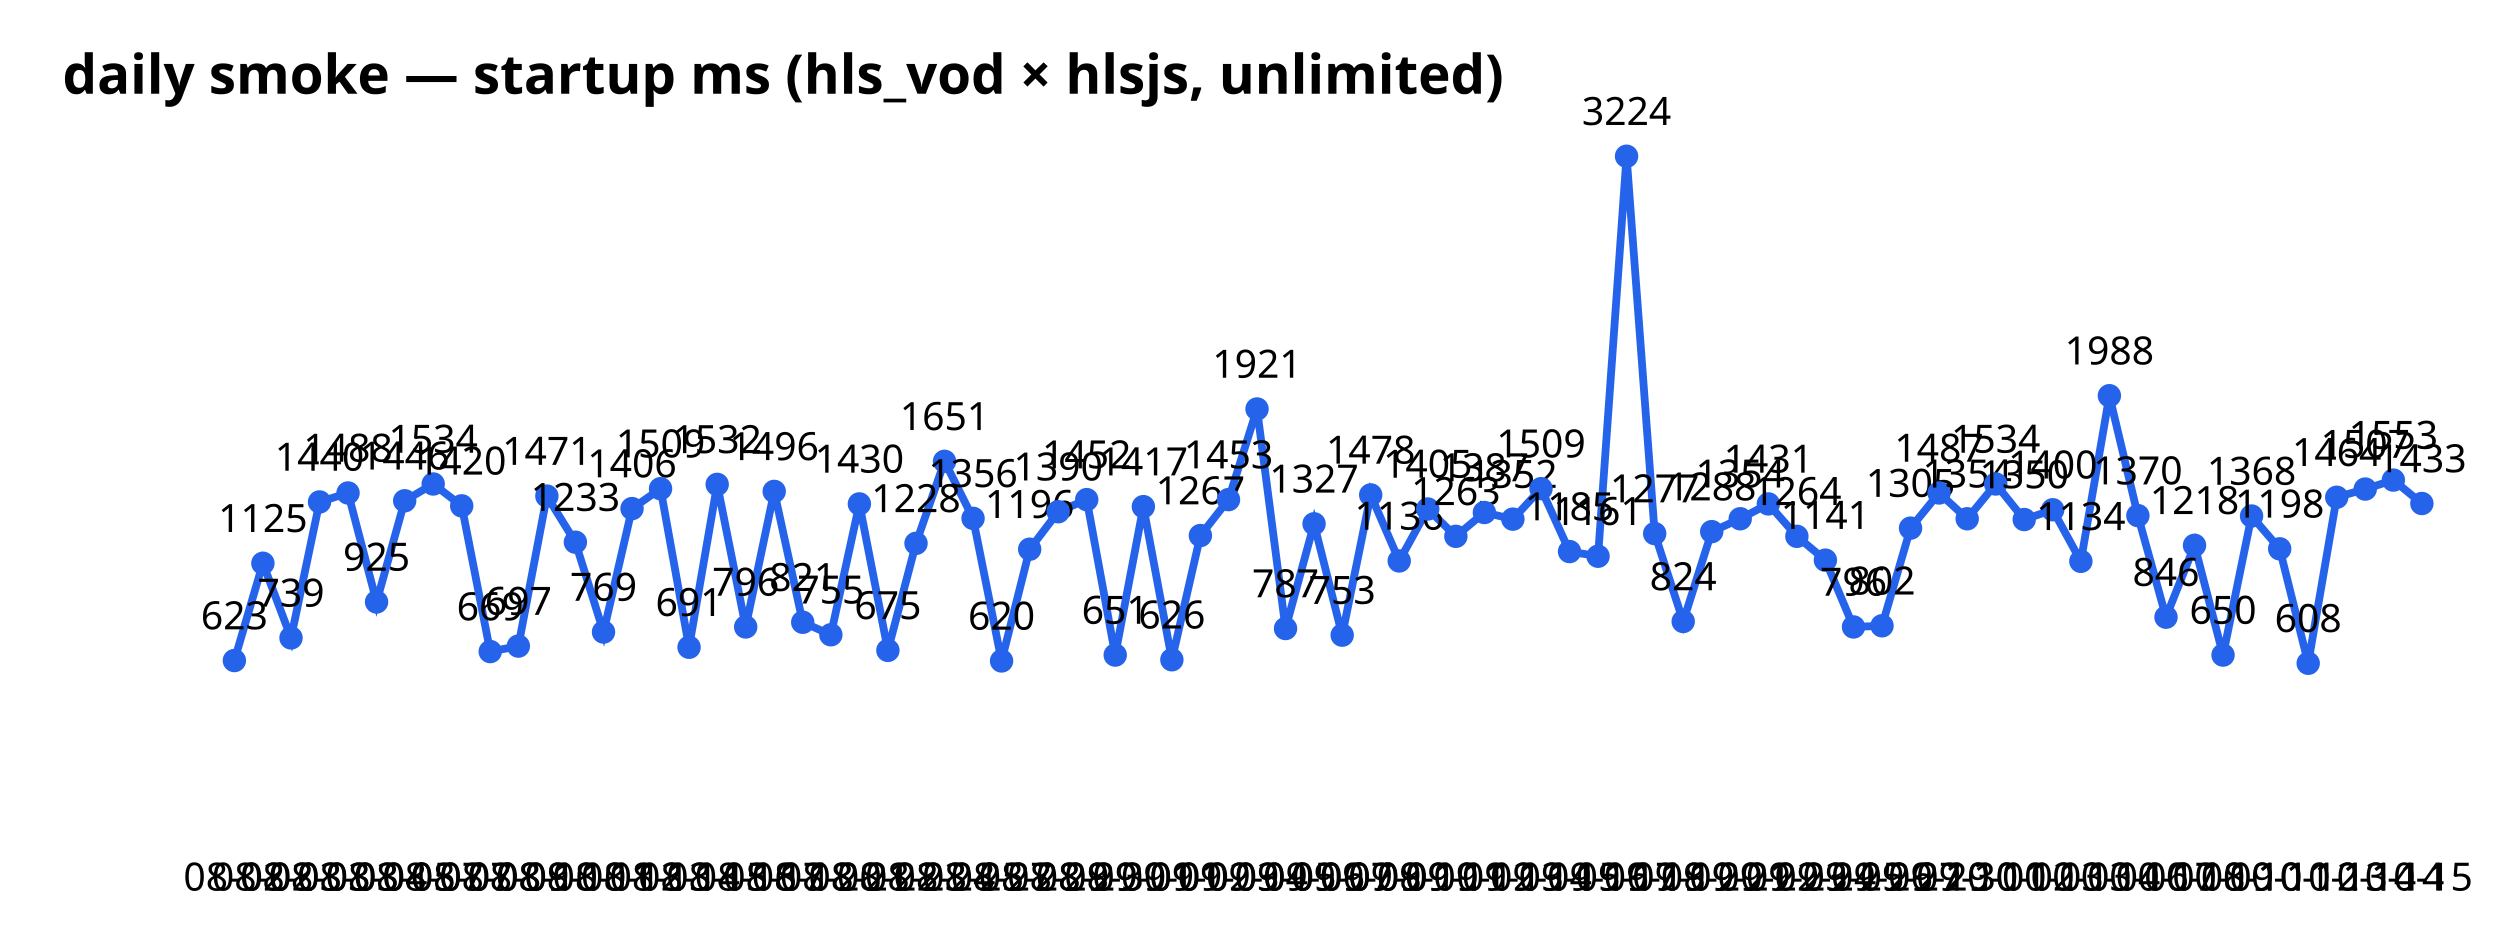
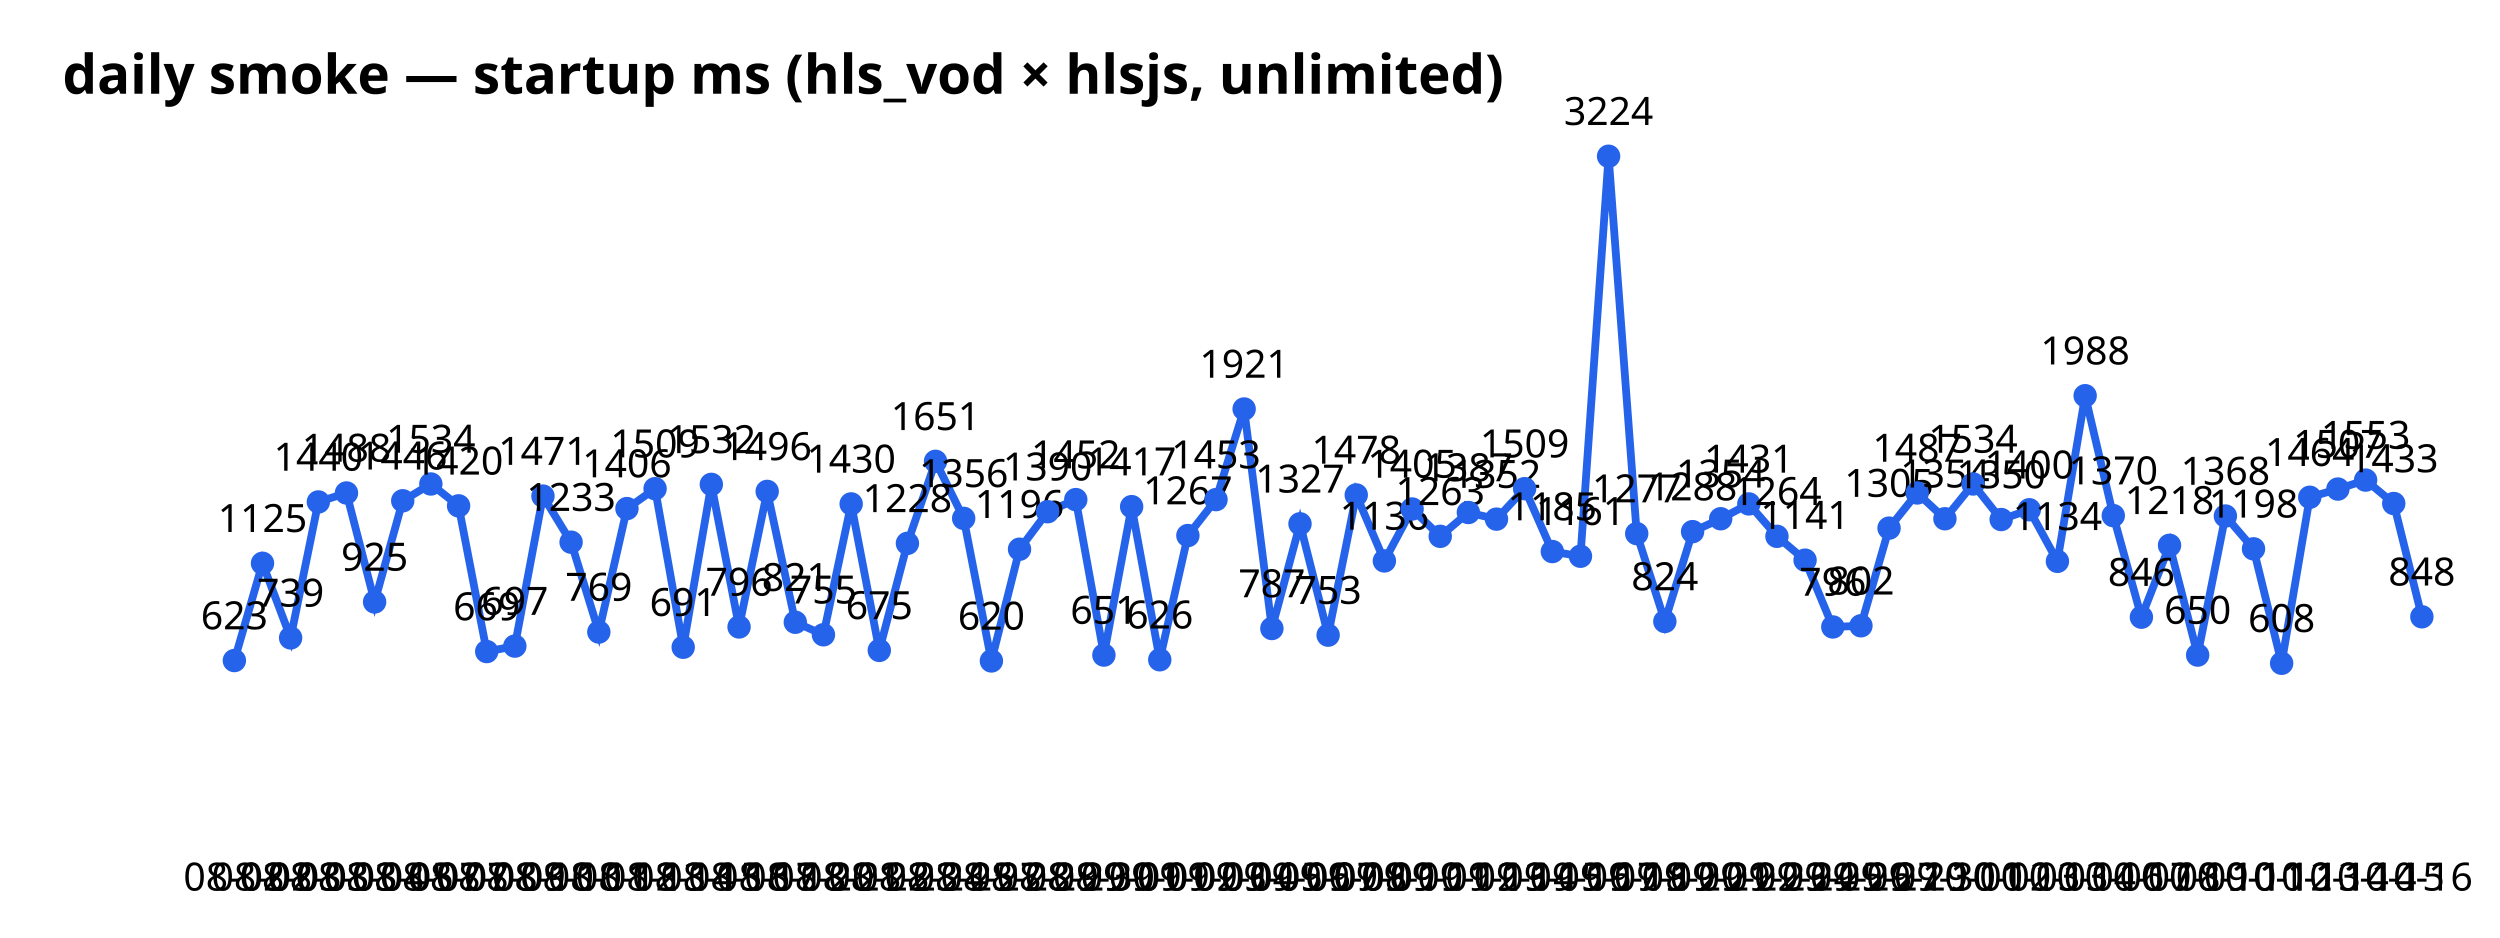
<svg xmlns="http://www.w3.org/2000/svg" width="640" height="240" font-family="sans-serif">
  <text x="16" y="24" font-size="14" font-weight="bold">daily smoke — startup ms (hls_vod × hlsjs, unlimited)</text>
-   <polyline points="60.0,169.1 67.3,144.2 74.5,163.3 81.8,128.5 89.1,126.2 96.4,154.1 103.6,128.2 110.9,123.9 118.2,129.5 125.5,166.8 132.7,165.4 140.0,127.0 147.3,138.8 154.5,161.8 161.8,130.2 169.1,125.1 176.4,165.7 183.6,124.0 190.9,160.5 198.2,125.8 205.5,159.3 212.7,162.5 220.0,129.0 227.3,166.5 234.5,139.1 241.8,118.1 249.1,132.7 256.4,169.2 263.6,140.6 270.9,131.0 278.2,127.9 285.5,167.7 292.7,129.7 300.0,168.9 307.3,137.1 314.5,127.9 321.8,104.7 329.1,160.9 336.4,134.1 343.6,162.6 350.9,126.7 358.2,143.6 365.5,130.3 372.7,137.3 380.0,131.2 387.3,132.9 394.5,125.1 401.8,141.2 409.1,142.4 416.4,40.0 423.6,136.6 430.9,159.1 438.2,136.1 445.5,132.8 452.7,129.0 460.0,137.3 467.3,143.4 474.5,160.5 481.8,160.2 489.1,135.2 496.4,126.2 503.6,132.8 510.9,123.9 518.2,133.0 525.5,130.5 532.7,143.7 540.0,101.3 547.3,132.0 554.5,158.0 561.8,139.6 569.1,167.7 576.4,132.1 583.6,140.5 590.9,169.8 598.2,127.3 605.5,125.2 612.7,122.9 620.0,128.9" fill="none" stroke="#2563eb" stroke-width="2" />
+   <polyline points="60.0,169.1 67.2,144.2 74.4,163.3 81.5,128.5 88.7,126.2 95.9,154.1 103.1,128.2 110.3,123.9 117.4,129.5 124.6,166.8 131.8,165.4 139.0,127.0 146.2,138.8 153.3,161.8 160.5,130.2 167.7,125.1 174.9,165.7 182.1,124.0 189.2,160.5 196.4,125.8 203.6,159.3 210.8,162.5 217.9,129.0 225.1,166.5 232.3,139.1 239.5,118.1 246.7,132.7 253.8,169.2 261.0,140.6 268.2,131.0 275.4,127.9 282.6,167.7 289.7,129.7 296.9,168.9 304.1,137.1 311.3,127.9 318.5,104.7 325.6,160.9 332.8,134.1 340.0,162.6 347.2,126.7 354.4,143.6 361.5,130.3 368.7,137.3 375.9,131.2 383.1,132.9 390.3,125.1 397.4,141.2 404.6,142.4 411.8,40.0 419.0,136.6 426.2,159.1 433.3,136.1 440.5,132.8 447.7,129.0 454.9,137.3 462.1,143.4 469.2,160.5 476.4,160.2 483.6,135.2 490.8,126.2 497.9,132.8 505.1,123.9 512.3,133.0 519.5,130.5 526.7,143.7 533.8,101.3 541.0,132.0 548.2,158.0 555.4,139.6 562.6,167.7 569.7,132.1 576.9,140.5 584.1,169.8 591.3,127.3 598.5,125.2 605.6,122.9 612.8,128.9 620.0,157.9" fill="none" stroke="#2563eb" stroke-width="2" />
  <circle cx="60.0" cy="169.1" r="3" fill="#2563eb" />
  <text x="60.0" y="228" text-anchor="middle" font-size="10">08-02</text>
  <text x="60.0" y="161.1" text-anchor="middle" font-size="10">623</text>
-   <circle cx="67.3" cy="144.2" r="3" fill="#2563eb" />
-   <text x="67.3" y="228" text-anchor="middle" font-size="10">08-02</text>
-   <text x="67.3" y="136.2" text-anchor="middle" font-size="10">1125</text>
-   <circle cx="74.5" cy="163.3" r="3" fill="#2563eb" />
-   <text x="74.5" y="228" text-anchor="middle" font-size="10">08-03</text>
-   <text x="74.5" y="155.3" text-anchor="middle" font-size="10">739</text>
-   <circle cx="81.8" cy="128.5" r="3" fill="#2563eb" />
-   <text x="81.8" y="228" text-anchor="middle" font-size="10">08-03</text>
-   <text x="81.8" y="120.5" text-anchor="middle" font-size="10">1440</text>
-   <circle cx="89.1" cy="126.2" r="3" fill="#2563eb" />
-   <text x="89.1" y="228" text-anchor="middle" font-size="10">08-03</text>
-   <text x="89.1" y="118.2" text-anchor="middle" font-size="10">1488</text>
-   <circle cx="96.4" cy="154.1" r="3" fill="#2563eb" />
-   <text x="96.4" y="228" text-anchor="middle" font-size="10">08-04</text>
-   <text x="96.4" y="146.1" text-anchor="middle" font-size="10">925</text>
-   <circle cx="103.6" cy="128.2" r="3" fill="#2563eb" />
-   <text x="103.6" y="228" text-anchor="middle" font-size="10">08-05</text>
-   <text x="103.6" y="120.2" text-anchor="middle" font-size="10">1446</text>
-   <circle cx="110.9" cy="123.9" r="3" fill="#2563eb" />
-   <text x="110.9" y="228" text-anchor="middle" font-size="10">08-07</text>
-   <text x="110.9" y="115.9" text-anchor="middle" font-size="10">1534</text>
-   <circle cx="118.2" cy="129.5" r="3" fill="#2563eb" />
-   <text x="118.2" y="228" text-anchor="middle" font-size="10">08-07</text>
-   <text x="118.2" y="121.5" text-anchor="middle" font-size="10">1420</text>
-   <circle cx="125.5" cy="166.8" r="3" fill="#2563eb" />
-   <text x="125.5" y="228" text-anchor="middle" font-size="10">08-08</text>
-   <text x="125.5" y="158.8" text-anchor="middle" font-size="10">669</text>
-   <circle cx="132.7" cy="165.4" r="3" fill="#2563eb" />
-   <text x="132.7" y="228" text-anchor="middle" font-size="10">08-09</text>
-   <text x="132.7" y="157.4" text-anchor="middle" font-size="10">697</text>
-   <circle cx="140.0" cy="127.0" r="3" fill="#2563eb" />
-   <text x="140.0" y="228" text-anchor="middle" font-size="10">08-10</text>
-   <text x="140.0" y="119.0" text-anchor="middle" font-size="10">1471</text>
-   <circle cx="147.3" cy="138.8" r="3" fill="#2563eb" />
-   <text x="147.3" y="228" text-anchor="middle" font-size="10">08-10</text>
-   <text x="147.3" y="130.8" text-anchor="middle" font-size="10">1233</text>
-   <circle cx="154.5" cy="161.8" r="3" fill="#2563eb" />
-   <text x="154.5" y="228" text-anchor="middle" font-size="10">08-11</text>
-   <text x="154.5" y="153.8" text-anchor="middle" font-size="10">769</text>
-   <circle cx="161.8" cy="130.2" r="3" fill="#2563eb" />
-   <text x="161.8" y="228" text-anchor="middle" font-size="10">08-12</text>
-   <text x="161.8" y="122.2" text-anchor="middle" font-size="10">1406</text>
-   <circle cx="169.1" cy="125.1" r="3" fill="#2563eb" />
-   <text x="169.1" y="228" text-anchor="middle" font-size="10">08-13</text>
-   <text x="169.1" y="117.1" text-anchor="middle" font-size="10">1509</text>
-   <circle cx="176.4" cy="165.7" r="3" fill="#2563eb" />
-   <text x="176.4" y="228" text-anchor="middle" font-size="10">08-14</text>
-   <text x="176.4" y="157.7" text-anchor="middle" font-size="10">691</text>
-   <circle cx="183.6" cy="124.0" r="3" fill="#2563eb" />
-   <text x="183.6" y="228" text-anchor="middle" font-size="10">08-15</text>
-   <text x="183.6" y="116.0" text-anchor="middle" font-size="10">1532</text>
-   <circle cx="190.9" cy="160.5" r="3" fill="#2563eb" />
-   <text x="190.9" y="228" text-anchor="middle" font-size="10">08-16</text>
-   <text x="190.9" y="152.5" text-anchor="middle" font-size="10">796</text>
-   <circle cx="198.2" cy="125.8" r="3" fill="#2563eb" />
-   <text x="198.2" y="228" text-anchor="middle" font-size="10">08-17</text>
-   <text x="198.2" y="117.8" text-anchor="middle" font-size="10">1496</text>
-   <circle cx="205.5" cy="159.3" r="3" fill="#2563eb" />
-   <text x="205.5" y="228" text-anchor="middle" font-size="10">08-18</text>
-   <text x="205.5" y="151.3" text-anchor="middle" font-size="10">821</text>
-   <circle cx="212.7" cy="162.5" r="3" fill="#2563eb" />
-   <text x="212.7" y="228" text-anchor="middle" font-size="10">08-20</text>
-   <text x="212.7" y="154.5" text-anchor="middle" font-size="10">755</text>
-   <circle cx="220.0" cy="129.0" r="3" fill="#2563eb" />
-   <text x="220.0" y="228" text-anchor="middle" font-size="10">08-21</text>
-   <text x="220.0" y="121.0" text-anchor="middle" font-size="10">1430</text>
-   <circle cx="227.3" cy="166.5" r="3" fill="#2563eb" />
-   <text x="227.3" y="228" text-anchor="middle" font-size="10">08-22</text>
-   <text x="227.3" y="158.5" text-anchor="middle" font-size="10">675</text>
-   <circle cx="234.5" cy="139.1" r="3" fill="#2563eb" />
-   <text x="234.5" y="228" text-anchor="middle" font-size="10">08-23</text>
-   <text x="234.5" y="131.1" text-anchor="middle" font-size="10">1228</text>
-   <circle cx="241.8" cy="118.1" r="3" fill="#2563eb" />
-   <text x="241.8" y="228" text-anchor="middle" font-size="10">08-24</text>
-   <text x="241.8" y="110.1" text-anchor="middle" font-size="10">1651</text>
-   <circle cx="249.1" cy="132.7" r="3" fill="#2563eb" />
-   <text x="249.1" y="228" text-anchor="middle" font-size="10">08-25</text>
-   <text x="249.1" y="124.7" text-anchor="middle" font-size="10">1356</text>
-   <circle cx="256.4" cy="169.2" r="3" fill="#2563eb" />
-   <text x="256.4" y="228" text-anchor="middle" font-size="10">08-27</text>
-   <text x="256.4" y="161.2" text-anchor="middle" font-size="10">620</text>
-   <circle cx="263.6" cy="140.6" r="3" fill="#2563eb" />
-   <text x="263.6" y="228" text-anchor="middle" font-size="10">08-28</text>
-   <text x="263.6" y="132.6" text-anchor="middle" font-size="10">1196</text>
-   <circle cx="270.9" cy="131.0" r="3" fill="#2563eb" />
-   <text x="270.9" y="228" text-anchor="middle" font-size="10">08-29</text>
-   <text x="270.9" y="123.0" text-anchor="middle" font-size="10">1390</text>
-   <circle cx="278.2" cy="127.9" r="3" fill="#2563eb" />
-   <text x="278.2" y="228" text-anchor="middle" font-size="10">08-29</text>
-   <text x="278.2" y="119.9" text-anchor="middle" font-size="10">1452</text>
-   <circle cx="285.5" cy="167.7" r="3" fill="#2563eb" />
-   <text x="285.5" y="228" text-anchor="middle" font-size="10">08-30</text>
-   <text x="285.5" y="159.7" text-anchor="middle" font-size="10">651</text>
-   <circle cx="292.7" cy="129.7" r="3" fill="#2563eb" />
-   <text x="292.7" y="228" text-anchor="middle" font-size="10">09-01</text>
-   <text x="292.7" y="121.7" text-anchor="middle" font-size="10">1417</text>
-   <circle cx="300.0" cy="168.9" r="3" fill="#2563eb" />
-   <text x="300.0" y="228" text-anchor="middle" font-size="10">09-01</text>
-   <text x="300.0" y="160.9" text-anchor="middle" font-size="10">626</text>
-   <circle cx="307.3" cy="137.1" r="3" fill="#2563eb" />
-   <text x="307.3" y="228" text-anchor="middle" font-size="10">09-02</text>
-   <text x="307.3" y="129.1" text-anchor="middle" font-size="10">1267</text>
-   <circle cx="314.5" cy="127.9" r="3" fill="#2563eb" />
-   <text x="314.5" y="228" text-anchor="middle" font-size="10">09-03</text>
-   <text x="314.5" y="119.9" text-anchor="middle" font-size="10">1453</text>
-   <circle cx="321.8" cy="104.7" r="3" fill="#2563eb" />
-   <text x="321.8" y="228" text-anchor="middle" font-size="10">09-04</text>
-   <text x="321.8" y="96.7" text-anchor="middle" font-size="10">1921</text>
-   <circle cx="329.1" cy="160.9" r="3" fill="#2563eb" />
-   <text x="329.1" y="228" text-anchor="middle" font-size="10">09-05</text>
-   <text x="329.1" y="152.9" text-anchor="middle" font-size="10">787</text>
-   <circle cx="336.4" cy="134.1" r="3" fill="#2563eb" />
-   <text x="336.4" y="228" text-anchor="middle" font-size="10">09-06</text>
-   <text x="336.4" y="126.1" text-anchor="middle" font-size="10">1327</text>
-   <circle cx="343.6" cy="162.6" r="3" fill="#2563eb" />
-   <text x="343.6" y="228" text-anchor="middle" font-size="10">09-07</text>
-   <text x="343.6" y="154.6" text-anchor="middle" font-size="10">753</text>
-   <circle cx="350.9" cy="126.7" r="3" fill="#2563eb" />
-   <text x="350.9" y="228" text-anchor="middle" font-size="10">09-08</text>
-   <text x="350.9" y="118.7" text-anchor="middle" font-size="10">1478</text>
-   <circle cx="358.2" cy="143.6" r="3" fill="#2563eb" />
-   <text x="358.2" y="228" text-anchor="middle" font-size="10">09-09</text>
-   <text x="358.2" y="135.6" text-anchor="middle" font-size="10">1136</text>
-   <circle cx="365.5" cy="130.3" r="3" fill="#2563eb" />
-   <text x="365.5" y="228" text-anchor="middle" font-size="10">09-10</text>
-   <text x="365.5" y="122.3" text-anchor="middle" font-size="10">1405</text>
-   <circle cx="372.7" cy="137.3" r="3" fill="#2563eb" />
-   <text x="372.7" y="228" text-anchor="middle" font-size="10">09-11</text>
-   <text x="372.7" y="129.3" text-anchor="middle" font-size="10">1263</text>
-   <circle cx="380.0" cy="131.2" r="3" fill="#2563eb" />
-   <text x="380.0" y="228" text-anchor="middle" font-size="10">09-12</text>
-   <text x="380.0" y="123.2" text-anchor="middle" font-size="10">1387</text>
-   <circle cx="387.3" cy="132.9" r="3" fill="#2563eb" />
-   <text x="387.3" y="228" text-anchor="middle" font-size="10">09-13</text>
-   <text x="387.3" y="124.9" text-anchor="middle" font-size="10">1352</text>
-   <circle cx="394.5" cy="125.1" r="3" fill="#2563eb" />
-   <text x="394.5" y="228" text-anchor="middle" font-size="10">09-14</text>
-   <text x="394.5" y="117.1" text-anchor="middle" font-size="10">1509</text>
-   <circle cx="401.8" cy="141.2" r="3" fill="#2563eb" />
-   <text x="401.8" y="228" text-anchor="middle" font-size="10">09-15</text>
-   <text x="401.8" y="133.2" text-anchor="middle" font-size="10">1185</text>
-   <circle cx="409.1" cy="142.4" r="3" fill="#2563eb" />
-   <text x="409.1" y="228" text-anchor="middle" font-size="10">09-16</text>
-   <text x="409.1" y="134.4" text-anchor="middle" font-size="10">1161</text>
-   <circle cx="416.4" cy="40.0" r="3" fill="#2563eb" />
-   <text x="416.4" y="228" text-anchor="middle" font-size="10">09-17</text>
-   <text x="416.4" y="32.0" text-anchor="middle" font-size="10">3224</text>
-   <circle cx="423.6" cy="136.6" r="3" fill="#2563eb" />
-   <text x="423.6" y="228" text-anchor="middle" font-size="10">09-18</text>
-   <text x="423.6" y="128.6" text-anchor="middle" font-size="10">1277</text>
-   <circle cx="430.9" cy="159.1" r="3" fill="#2563eb" />
-   <text x="430.9" y="228" text-anchor="middle" font-size="10">09-19</text>
-   <text x="430.9" y="151.1" text-anchor="middle" font-size="10">824</text>
-   <circle cx="438.2" cy="136.1" r="3" fill="#2563eb" />
-   <text x="438.2" y="228" text-anchor="middle" font-size="10">09-20</text>
-   <text x="438.2" y="128.1" text-anchor="middle" font-size="10">1288</text>
-   <circle cx="445.5" cy="132.8" r="3" fill="#2563eb" />
-   <text x="445.5" y="228" text-anchor="middle" font-size="10">09-21</text>
-   <text x="445.5" y="124.8" text-anchor="middle" font-size="10">1354</text>
-   <circle cx="452.7" cy="129.0" r="3" fill="#2563eb" />
-   <text x="452.7" y="228" text-anchor="middle" font-size="10">09-22</text>
-   <text x="452.7" y="121.0" text-anchor="middle" font-size="10">1431</text>
-   <circle cx="460.0" cy="137.3" r="3" fill="#2563eb" />
-   <text x="460.0" y="228" text-anchor="middle" font-size="10">09-23</text>
-   <text x="460.0" y="129.3" text-anchor="middle" font-size="10">1264</text>
-   <circle cx="467.3" cy="143.4" r="3" fill="#2563eb" />
-   <text x="467.3" y="228" text-anchor="middle" font-size="10">09-24</text>
-   <text x="467.3" y="135.4" text-anchor="middle" font-size="10">1141</text>
-   <circle cx="474.5" cy="160.5" r="3" fill="#2563eb" />
-   <text x="474.5" y="228" text-anchor="middle" font-size="10">09-25</text>
-   <text x="474.5" y="152.5" text-anchor="middle" font-size="10">796</text>
-   <circle cx="481.8" cy="160.2" r="3" fill="#2563eb" />
-   <text x="481.8" y="228" text-anchor="middle" font-size="10">09-26</text>
-   <text x="481.8" y="152.2" text-anchor="middle" font-size="10">802</text>
-   <circle cx="489.1" cy="135.2" r="3" fill="#2563eb" />
-   <text x="489.1" y="228" text-anchor="middle" font-size="10">09-27</text>
-   <text x="489.1" y="127.2" text-anchor="middle" font-size="10">1305</text>
-   <circle cx="496.4" cy="126.2" r="3" fill="#2563eb" />
-   <text x="496.4" y="228" text-anchor="middle" font-size="10">09-29</text>
-   <text x="496.4" y="118.2" text-anchor="middle" font-size="10">1487</text>
-   <circle cx="503.6" cy="132.8" r="3" fill="#2563eb" />
-   <text x="503.6" y="228" text-anchor="middle" font-size="10">09-30</text>
-   <text x="503.6" y="124.8" text-anchor="middle" font-size="10">1354</text>
-   <circle cx="510.9" cy="123.9" r="3" fill="#2563eb" />
-   <text x="510.9" y="228" text-anchor="middle" font-size="10">10-01</text>
-   <text x="510.9" y="115.9" text-anchor="middle" font-size="10">1534</text>
-   <circle cx="518.2" cy="133.0" r="3" fill="#2563eb" />
-   <text x="518.2" y="228" text-anchor="middle" font-size="10">10-02</text>
-   <text x="518.2" y="125.0" text-anchor="middle" font-size="10">1350</text>
-   <circle cx="525.5" cy="130.5" r="3" fill="#2563eb" />
-   <text x="525.5" y="228" text-anchor="middle" font-size="10">10-03</text>
-   <text x="525.5" y="122.5" text-anchor="middle" font-size="10">1400</text>
-   <circle cx="532.7" cy="143.7" r="3" fill="#2563eb" />
-   <text x="532.7" y="228" text-anchor="middle" font-size="10">10-03</text>
-   <text x="532.7" y="135.7" text-anchor="middle" font-size="10">1134</text>
-   <circle cx="540.0" cy="101.3" r="3" fill="#2563eb" />
-   <text x="540.0" y="228" text-anchor="middle" font-size="10">10-04</text>
-   <text x="540.0" y="93.3" text-anchor="middle" font-size="10">1988</text>
-   <circle cx="547.3" cy="132.0" r="3" fill="#2563eb" />
-   <text x="547.3" y="228" text-anchor="middle" font-size="10">10-06</text>
-   <text x="547.3" y="124.0" text-anchor="middle" font-size="10">1370</text>
-   <circle cx="554.5" cy="158.0" r="3" fill="#2563eb" />
-   <text x="554.5" y="228" text-anchor="middle" font-size="10">10-07</text>
-   <text x="554.5" y="150.0" text-anchor="middle" font-size="10">846</text>
-   <circle cx="561.8" cy="139.6" r="3" fill="#2563eb" />
-   <text x="561.8" y="228" text-anchor="middle" font-size="10">10-08</text>
-   <text x="561.8" y="131.6" text-anchor="middle" font-size="10">1218</text>
-   <circle cx="569.1" cy="167.7" r="3" fill="#2563eb" />
-   <text x="569.1" y="228" text-anchor="middle" font-size="10">10-09</text>
-   <text x="569.1" y="159.7" text-anchor="middle" font-size="10">650</text>
-   <circle cx="576.4" cy="132.1" r="3" fill="#2563eb" />
-   <text x="576.4" y="228" text-anchor="middle" font-size="10">10-10</text>
-   <text x="576.4" y="124.1" text-anchor="middle" font-size="10">1368</text>
-   <circle cx="583.6" cy="140.5" r="3" fill="#2563eb" />
-   <text x="583.6" y="228" text-anchor="middle" font-size="10">10-11</text>
-   <text x="583.6" y="132.5" text-anchor="middle" font-size="10">1198</text>
-   <circle cx="590.9" cy="169.8" r="3" fill="#2563eb" />
-   <text x="590.9" y="228" text-anchor="middle" font-size="10">10-12</text>
-   <text x="590.9" y="161.8" text-anchor="middle" font-size="10">608</text>
-   <circle cx="598.2" cy="127.3" r="3" fill="#2563eb" />
-   <text x="598.2" y="228" text-anchor="middle" font-size="10">10-13</text>
-   <text x="598.2" y="119.3" text-anchor="middle" font-size="10">1464</text>
-   <circle cx="605.5" cy="125.2" r="3" fill="#2563eb" />
-   <text x="605.5" y="228" text-anchor="middle" font-size="10">10-14</text>
-   <text x="605.5" y="117.2" text-anchor="middle" font-size="10">1507</text>
-   <circle cx="612.7" cy="122.9" r="3" fill="#2563eb" />
-   <text x="612.7" y="228" text-anchor="middle" font-size="10">10-14</text>
-   <text x="612.7" y="114.9" text-anchor="middle" font-size="10">1553</text>
-   <circle cx="620.0" cy="128.9" r="3" fill="#2563eb" />
-   <text x="620.0" y="228" text-anchor="middle" font-size="10">10-15</text>
-   <text x="620.0" y="120.9" text-anchor="middle" font-size="10">1433</text>
+   <circle cx="67.2" cy="144.2" r="3" fill="#2563eb" />
+   <text x="67.2" y="228" text-anchor="middle" font-size="10">08-02</text>
+   <text x="67.2" y="136.2" text-anchor="middle" font-size="10">1125</text>
+   <circle cx="74.4" cy="163.3" r="3" fill="#2563eb" />
+   <text x="74.4" y="228" text-anchor="middle" font-size="10">08-03</text>
+   <text x="74.4" y="155.3" text-anchor="middle" font-size="10">739</text>
+   <circle cx="81.5" cy="128.5" r="3" fill="#2563eb" />
+   <text x="81.5" y="228" text-anchor="middle" font-size="10">08-03</text>
+   <text x="81.5" y="120.5" text-anchor="middle" font-size="10">1440</text>
+   <circle cx="88.7" cy="126.2" r="3" fill="#2563eb" />
+   <text x="88.7" y="228" text-anchor="middle" font-size="10">08-03</text>
+   <text x="88.7" y="118.2" text-anchor="middle" font-size="10">1488</text>
+   <circle cx="95.9" cy="154.1" r="3" fill="#2563eb" />
+   <text x="95.9" y="228" text-anchor="middle" font-size="10">08-04</text>
+   <text x="95.9" y="146.1" text-anchor="middle" font-size="10">925</text>
+   <circle cx="103.1" cy="128.2" r="3" fill="#2563eb" />
+   <text x="103.1" y="228" text-anchor="middle" font-size="10">08-05</text>
+   <text x="103.1" y="120.2" text-anchor="middle" font-size="10">1446</text>
+   <circle cx="110.3" cy="123.9" r="3" fill="#2563eb" />
+   <text x="110.3" y="228" text-anchor="middle" font-size="10">08-07</text>
+   <text x="110.3" y="115.9" text-anchor="middle" font-size="10">1534</text>
+   <circle cx="117.4" cy="129.5" r="3" fill="#2563eb" />
+   <text x="117.4" y="228" text-anchor="middle" font-size="10">08-07</text>
+   <text x="117.4" y="121.5" text-anchor="middle" font-size="10">1420</text>
+   <circle cx="124.6" cy="166.8" r="3" fill="#2563eb" />
+   <text x="124.6" y="228" text-anchor="middle" font-size="10">08-08</text>
+   <text x="124.6" y="158.8" text-anchor="middle" font-size="10">669</text>
+   <circle cx="131.8" cy="165.4" r="3" fill="#2563eb" />
+   <text x="131.8" y="228" text-anchor="middle" font-size="10">08-09</text>
+   <text x="131.8" y="157.4" text-anchor="middle" font-size="10">697</text>
+   <circle cx="139.0" cy="127.0" r="3" fill="#2563eb" />
+   <text x="139.0" y="228" text-anchor="middle" font-size="10">08-10</text>
+   <text x="139.0" y="119.0" text-anchor="middle" font-size="10">1471</text>
+   <circle cx="146.2" cy="138.8" r="3" fill="#2563eb" />
+   <text x="146.2" y="228" text-anchor="middle" font-size="10">08-10</text>
+   <text x="146.2" y="130.8" text-anchor="middle" font-size="10">1233</text>
+   <circle cx="153.3" cy="161.8" r="3" fill="#2563eb" />
+   <text x="153.3" y="228" text-anchor="middle" font-size="10">08-11</text>
+   <text x="153.3" y="153.8" text-anchor="middle" font-size="10">769</text>
+   <circle cx="160.5" cy="130.2" r="3" fill="#2563eb" />
+   <text x="160.5" y="228" text-anchor="middle" font-size="10">08-12</text>
+   <text x="160.5" y="122.2" text-anchor="middle" font-size="10">1406</text>
+   <circle cx="167.7" cy="125.1" r="3" fill="#2563eb" />
+   <text x="167.7" y="228" text-anchor="middle" font-size="10">08-13</text>
+   <text x="167.7" y="117.1" text-anchor="middle" font-size="10">1509</text>
+   <circle cx="174.9" cy="165.7" r="3" fill="#2563eb" />
+   <text x="174.9" y="228" text-anchor="middle" font-size="10">08-14</text>
+   <text x="174.9" y="157.7" text-anchor="middle" font-size="10">691</text>
+   <circle cx="182.1" cy="124.0" r="3" fill="#2563eb" />
+   <text x="182.1" y="228" text-anchor="middle" font-size="10">08-15</text>
+   <text x="182.1" y="116.0" text-anchor="middle" font-size="10">1532</text>
+   <circle cx="189.2" cy="160.5" r="3" fill="#2563eb" />
+   <text x="189.2" y="228" text-anchor="middle" font-size="10">08-16</text>
+   <text x="189.2" y="152.5" text-anchor="middle" font-size="10">796</text>
+   <circle cx="196.4" cy="125.8" r="3" fill="#2563eb" />
+   <text x="196.4" y="228" text-anchor="middle" font-size="10">08-17</text>
+   <text x="196.4" y="117.8" text-anchor="middle" font-size="10">1496</text>
+   <circle cx="203.6" cy="159.3" r="3" fill="#2563eb" />
+   <text x="203.6" y="228" text-anchor="middle" font-size="10">08-18</text>
+   <text x="203.6" y="151.3" text-anchor="middle" font-size="10">821</text>
+   <circle cx="210.8" cy="162.5" r="3" fill="#2563eb" />
+   <text x="210.8" y="228" text-anchor="middle" font-size="10">08-20</text>
+   <text x="210.8" y="154.5" text-anchor="middle" font-size="10">755</text>
+   <circle cx="217.9" cy="129.0" r="3" fill="#2563eb" />
+   <text x="217.9" y="228" text-anchor="middle" font-size="10">08-21</text>
+   <text x="217.9" y="121.0" text-anchor="middle" font-size="10">1430</text>
+   <circle cx="225.1" cy="166.5" r="3" fill="#2563eb" />
+   <text x="225.1" y="228" text-anchor="middle" font-size="10">08-22</text>
+   <text x="225.1" y="158.5" text-anchor="middle" font-size="10">675</text>
+   <circle cx="232.3" cy="139.1" r="3" fill="#2563eb" />
+   <text x="232.3" y="228" text-anchor="middle" font-size="10">08-23</text>
+   <text x="232.3" y="131.1" text-anchor="middle" font-size="10">1228</text>
+   <circle cx="239.5" cy="118.1" r="3" fill="#2563eb" />
+   <text x="239.5" y="228" text-anchor="middle" font-size="10">08-24</text>
+   <text x="239.5" y="110.1" text-anchor="middle" font-size="10">1651</text>
+   <circle cx="246.7" cy="132.7" r="3" fill="#2563eb" />
+   <text x="246.7" y="228" text-anchor="middle" font-size="10">08-25</text>
+   <text x="246.7" y="124.7" text-anchor="middle" font-size="10">1356</text>
+   <circle cx="253.8" cy="169.2" r="3" fill="#2563eb" />
+   <text x="253.8" y="228" text-anchor="middle" font-size="10">08-27</text>
+   <text x="253.8" y="161.2" text-anchor="middle" font-size="10">620</text>
+   <circle cx="261.0" cy="140.6" r="3" fill="#2563eb" />
+   <text x="261.0" y="228" text-anchor="middle" font-size="10">08-28</text>
+   <text x="261.0" y="132.6" text-anchor="middle" font-size="10">1196</text>
+   <circle cx="268.2" cy="131.0" r="3" fill="#2563eb" />
+   <text x="268.2" y="228" text-anchor="middle" font-size="10">08-29</text>
+   <text x="268.2" y="123.0" text-anchor="middle" font-size="10">1390</text>
+   <circle cx="275.4" cy="127.9" r="3" fill="#2563eb" />
+   <text x="275.4" y="228" text-anchor="middle" font-size="10">08-29</text>
+   <text x="275.4" y="119.9" text-anchor="middle" font-size="10">1452</text>
+   <circle cx="282.6" cy="167.7" r="3" fill="#2563eb" />
+   <text x="282.6" y="228" text-anchor="middle" font-size="10">08-30</text>
+   <text x="282.6" y="159.7" text-anchor="middle" font-size="10">651</text>
+   <circle cx="289.7" cy="129.7" r="3" fill="#2563eb" />
+   <text x="289.7" y="228" text-anchor="middle" font-size="10">09-01</text>
+   <text x="289.7" y="121.7" text-anchor="middle" font-size="10">1417</text>
+   <circle cx="296.9" cy="168.9" r="3" fill="#2563eb" />
+   <text x="296.9" y="228" text-anchor="middle" font-size="10">09-01</text>
+   <text x="296.9" y="160.9" text-anchor="middle" font-size="10">626</text>
+   <circle cx="304.1" cy="137.1" r="3" fill="#2563eb" />
+   <text x="304.1" y="228" text-anchor="middle" font-size="10">09-02</text>
+   <text x="304.1" y="129.1" text-anchor="middle" font-size="10">1267</text>
+   <circle cx="311.3" cy="127.9" r="3" fill="#2563eb" />
+   <text x="311.3" y="228" text-anchor="middle" font-size="10">09-03</text>
+   <text x="311.3" y="119.9" text-anchor="middle" font-size="10">1453</text>
+   <circle cx="318.5" cy="104.7" r="3" fill="#2563eb" />
+   <text x="318.5" y="228" text-anchor="middle" font-size="10">09-04</text>
+   <text x="318.5" y="96.7" text-anchor="middle" font-size="10">1921</text>
+   <circle cx="325.6" cy="160.9" r="3" fill="#2563eb" />
+   <text x="325.6" y="228" text-anchor="middle" font-size="10">09-05</text>
+   <text x="325.6" y="152.9" text-anchor="middle" font-size="10">787</text>
+   <circle cx="332.8" cy="134.1" r="3" fill="#2563eb" />
+   <text x="332.8" y="228" text-anchor="middle" font-size="10">09-06</text>
+   <text x="332.8" y="126.1" text-anchor="middle" font-size="10">1327</text>
+   <circle cx="340.0" cy="162.6" r="3" fill="#2563eb" />
+   <text x="340.0" y="228" text-anchor="middle" font-size="10">09-07</text>
+   <text x="340.0" y="154.6" text-anchor="middle" font-size="10">753</text>
+   <circle cx="347.2" cy="126.7" r="3" fill="#2563eb" />
+   <text x="347.2" y="228" text-anchor="middle" font-size="10">09-08</text>
+   <text x="347.2" y="118.7" text-anchor="middle" font-size="10">1478</text>
+   <circle cx="354.4" cy="143.6" r="3" fill="#2563eb" />
+   <text x="354.4" y="228" text-anchor="middle" font-size="10">09-09</text>
+   <text x="354.4" y="135.6" text-anchor="middle" font-size="10">1136</text>
+   <circle cx="361.5" cy="130.3" r="3" fill="#2563eb" />
+   <text x="361.5" y="228" text-anchor="middle" font-size="10">09-10</text>
+   <text x="361.5" y="122.3" text-anchor="middle" font-size="10">1405</text>
+   <circle cx="368.7" cy="137.3" r="3" fill="#2563eb" />
+   <text x="368.7" y="228" text-anchor="middle" font-size="10">09-11</text>
+   <text x="368.7" y="129.3" text-anchor="middle" font-size="10">1263</text>
+   <circle cx="375.9" cy="131.2" r="3" fill="#2563eb" />
+   <text x="375.9" y="228" text-anchor="middle" font-size="10">09-12</text>
+   <text x="375.9" y="123.2" text-anchor="middle" font-size="10">1387</text>
+   <circle cx="383.1" cy="132.9" r="3" fill="#2563eb" />
+   <text x="383.1" y="228" text-anchor="middle" font-size="10">09-13</text>
+   <text x="383.1" y="124.9" text-anchor="middle" font-size="10">1352</text>
+   <circle cx="390.3" cy="125.1" r="3" fill="#2563eb" />
+   <text x="390.3" y="228" text-anchor="middle" font-size="10">09-14</text>
+   <text x="390.3" y="117.1" text-anchor="middle" font-size="10">1509</text>
+   <circle cx="397.4" cy="141.2" r="3" fill="#2563eb" />
+   <text x="397.4" y="228" text-anchor="middle" font-size="10">09-15</text>
+   <text x="397.4" y="133.2" text-anchor="middle" font-size="10">1185</text>
+   <circle cx="404.6" cy="142.4" r="3" fill="#2563eb" />
+   <text x="404.6" y="228" text-anchor="middle" font-size="10">09-16</text>
+   <text x="404.6" y="134.4" text-anchor="middle" font-size="10">1161</text>
+   <circle cx="411.8" cy="40.0" r="3" fill="#2563eb" />
+   <text x="411.8" y="228" text-anchor="middle" font-size="10">09-17</text>
+   <text x="411.8" y="32.0" text-anchor="middle" font-size="10">3224</text>
+   <circle cx="419.0" cy="136.6" r="3" fill="#2563eb" />
+   <text x="419.0" y="228" text-anchor="middle" font-size="10">09-18</text>
+   <text x="419.0" y="128.6" text-anchor="middle" font-size="10">1277</text>
+   <circle cx="426.2" cy="159.1" r="3" fill="#2563eb" />
+   <text x="426.2" y="228" text-anchor="middle" font-size="10">09-19</text>
+   <text x="426.2" y="151.1" text-anchor="middle" font-size="10">824</text>
+   <circle cx="433.3" cy="136.1" r="3" fill="#2563eb" />
+   <text x="433.3" y="228" text-anchor="middle" font-size="10">09-20</text>
+   <text x="433.3" y="128.1" text-anchor="middle" font-size="10">1288</text>
+   <circle cx="440.5" cy="132.8" r="3" fill="#2563eb" />
+   <text x="440.5" y="228" text-anchor="middle" font-size="10">09-21</text>
+   <text x="440.5" y="124.8" text-anchor="middle" font-size="10">1354</text>
+   <circle cx="447.7" cy="129.0" r="3" fill="#2563eb" />
+   <text x="447.7" y="228" text-anchor="middle" font-size="10">09-22</text>
+   <text x="447.7" y="121.0" text-anchor="middle" font-size="10">1431</text>
+   <circle cx="454.9" cy="137.3" r="3" fill="#2563eb" />
+   <text x="454.9" y="228" text-anchor="middle" font-size="10">09-23</text>
+   <text x="454.9" y="129.3" text-anchor="middle" font-size="10">1264</text>
+   <circle cx="462.1" cy="143.4" r="3" fill="#2563eb" />
+   <text x="462.1" y="228" text-anchor="middle" font-size="10">09-24</text>
+   <text x="462.1" y="135.4" text-anchor="middle" font-size="10">1141</text>
+   <circle cx="469.2" cy="160.5" r="3" fill="#2563eb" />
+   <text x="469.2" y="228" text-anchor="middle" font-size="10">09-25</text>
+   <text x="469.2" y="152.5" text-anchor="middle" font-size="10">796</text>
+   <circle cx="476.4" cy="160.2" r="3" fill="#2563eb" />
+   <text x="476.4" y="228" text-anchor="middle" font-size="10">09-26</text>
+   <text x="476.4" y="152.2" text-anchor="middle" font-size="10">802</text>
+   <circle cx="483.6" cy="135.2" r="3" fill="#2563eb" />
+   <text x="483.6" y="228" text-anchor="middle" font-size="10">09-27</text>
+   <text x="483.6" y="127.2" text-anchor="middle" font-size="10">1305</text>
+   <circle cx="490.8" cy="126.2" r="3" fill="#2563eb" />
+   <text x="490.8" y="228" text-anchor="middle" font-size="10">09-29</text>
+   <text x="490.8" y="118.2" text-anchor="middle" font-size="10">1487</text>
+   <circle cx="497.9" cy="132.8" r="3" fill="#2563eb" />
+   <text x="497.9" y="228" text-anchor="middle" font-size="10">09-30</text>
+   <text x="497.9" y="124.8" text-anchor="middle" font-size="10">1354</text>
+   <circle cx="505.1" cy="123.9" r="3" fill="#2563eb" />
+   <text x="505.1" y="228" text-anchor="middle" font-size="10">10-01</text>
+   <text x="505.1" y="115.9" text-anchor="middle" font-size="10">1534</text>
+   <circle cx="512.3" cy="133.0" r="3" fill="#2563eb" />
+   <text x="512.3" y="228" text-anchor="middle" font-size="10">10-02</text>
+   <text x="512.3" y="125.0" text-anchor="middle" font-size="10">1350</text>
+   <circle cx="519.5" cy="130.5" r="3" fill="#2563eb" />
+   <text x="519.5" y="228" text-anchor="middle" font-size="10">10-03</text>
+   <text x="519.5" y="122.5" text-anchor="middle" font-size="10">1400</text>
+   <circle cx="526.7" cy="143.7" r="3" fill="#2563eb" />
+   <text x="526.7" y="228" text-anchor="middle" font-size="10">10-03</text>
+   <text x="526.7" y="135.7" text-anchor="middle" font-size="10">1134</text>
+   <circle cx="533.8" cy="101.3" r="3" fill="#2563eb" />
+   <text x="533.8" y="228" text-anchor="middle" font-size="10">10-04</text>
+   <text x="533.8" y="93.3" text-anchor="middle" font-size="10">1988</text>
+   <circle cx="541.0" cy="132.0" r="3" fill="#2563eb" />
+   <text x="541.0" y="228" text-anchor="middle" font-size="10">10-06</text>
+   <text x="541.0" y="124.0" text-anchor="middle" font-size="10">1370</text>
+   <circle cx="548.2" cy="158.0" r="3" fill="#2563eb" />
+   <text x="548.2" y="228" text-anchor="middle" font-size="10">10-07</text>
+   <text x="548.2" y="150.0" text-anchor="middle" font-size="10">846</text>
+   <circle cx="555.4" cy="139.6" r="3" fill="#2563eb" />
+   <text x="555.4" y="228" text-anchor="middle" font-size="10">10-08</text>
+   <text x="555.4" y="131.6" text-anchor="middle" font-size="10">1218</text>
+   <circle cx="562.6" cy="167.7" r="3" fill="#2563eb" />
+   <text x="562.6" y="228" text-anchor="middle" font-size="10">10-09</text>
+   <text x="562.6" y="159.7" text-anchor="middle" font-size="10">650</text>
+   <circle cx="569.7" cy="132.1" r="3" fill="#2563eb" />
+   <text x="569.7" y="228" text-anchor="middle" font-size="10">10-10</text>
+   <text x="569.7" y="124.1" text-anchor="middle" font-size="10">1368</text>
+   <circle cx="576.9" cy="140.5" r="3" fill="#2563eb" />
+   <text x="576.9" y="228" text-anchor="middle" font-size="10">10-11</text>
+   <text x="576.9" y="132.5" text-anchor="middle" font-size="10">1198</text>
+   <circle cx="584.1" cy="169.8" r="3" fill="#2563eb" />
+   <text x="584.1" y="228" text-anchor="middle" font-size="10">10-12</text>
+   <text x="584.1" y="161.8" text-anchor="middle" font-size="10">608</text>
+   <circle cx="591.3" cy="127.3" r="3" fill="#2563eb" />
+   <text x="591.3" y="228" text-anchor="middle" font-size="10">10-13</text>
+   <text x="591.3" y="119.3" text-anchor="middle" font-size="10">1464</text>
+   <circle cx="598.5" cy="125.2" r="3" fill="#2563eb" />
+   <text x="598.5" y="228" text-anchor="middle" font-size="10">10-14</text>
+   <text x="598.5" y="117.2" text-anchor="middle" font-size="10">1507</text>
+   <circle cx="605.6" cy="122.9" r="3" fill="#2563eb" />
+   <text x="605.6" y="228" text-anchor="middle" font-size="10">10-14</text>
+   <text x="605.6" y="114.9" text-anchor="middle" font-size="10">1553</text>
+   <circle cx="612.8" cy="128.9" r="3" fill="#2563eb" />
+   <text x="612.8" y="228" text-anchor="middle" font-size="10">10-15</text>
+   <text x="612.8" y="120.9" text-anchor="middle" font-size="10">1433</text>
+   <circle cx="620.0" cy="157.9" r="3" fill="#2563eb" />
+   <text x="620.0" y="228" text-anchor="middle" font-size="10">10-16</text>
+   <text x="620.0" y="149.9" text-anchor="middle" font-size="10">848</text>
</svg>
